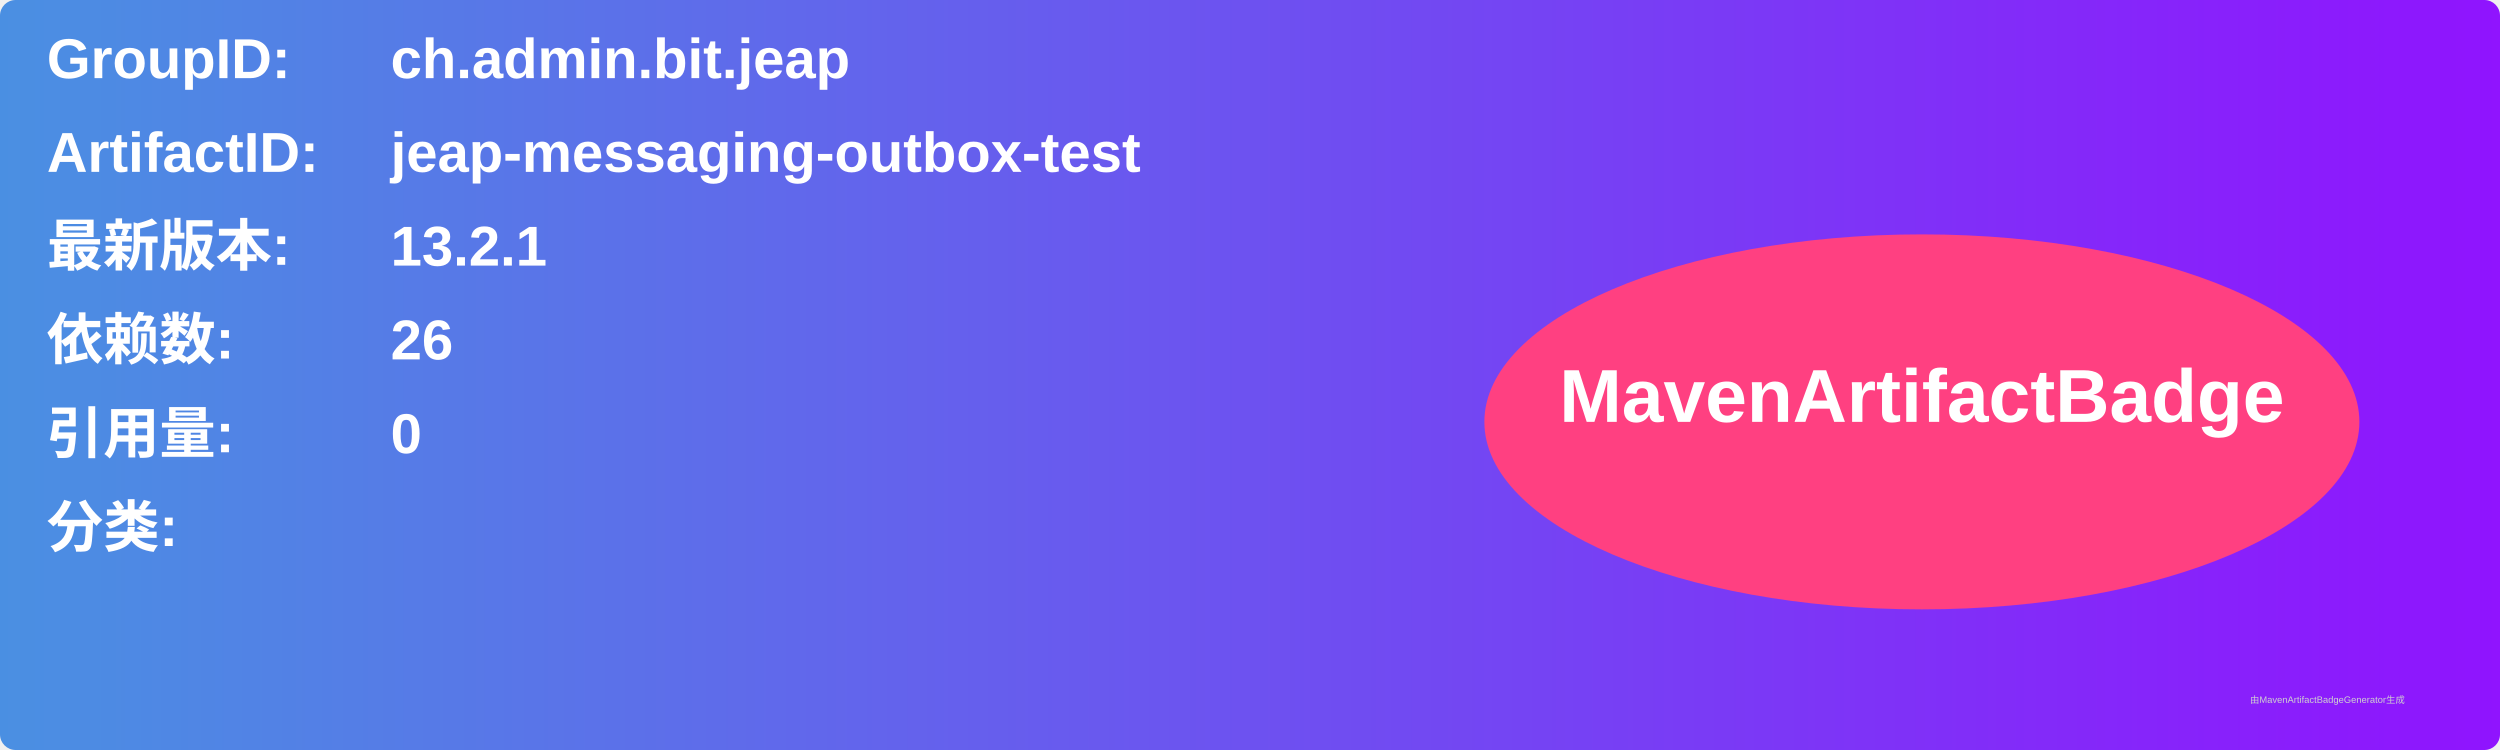
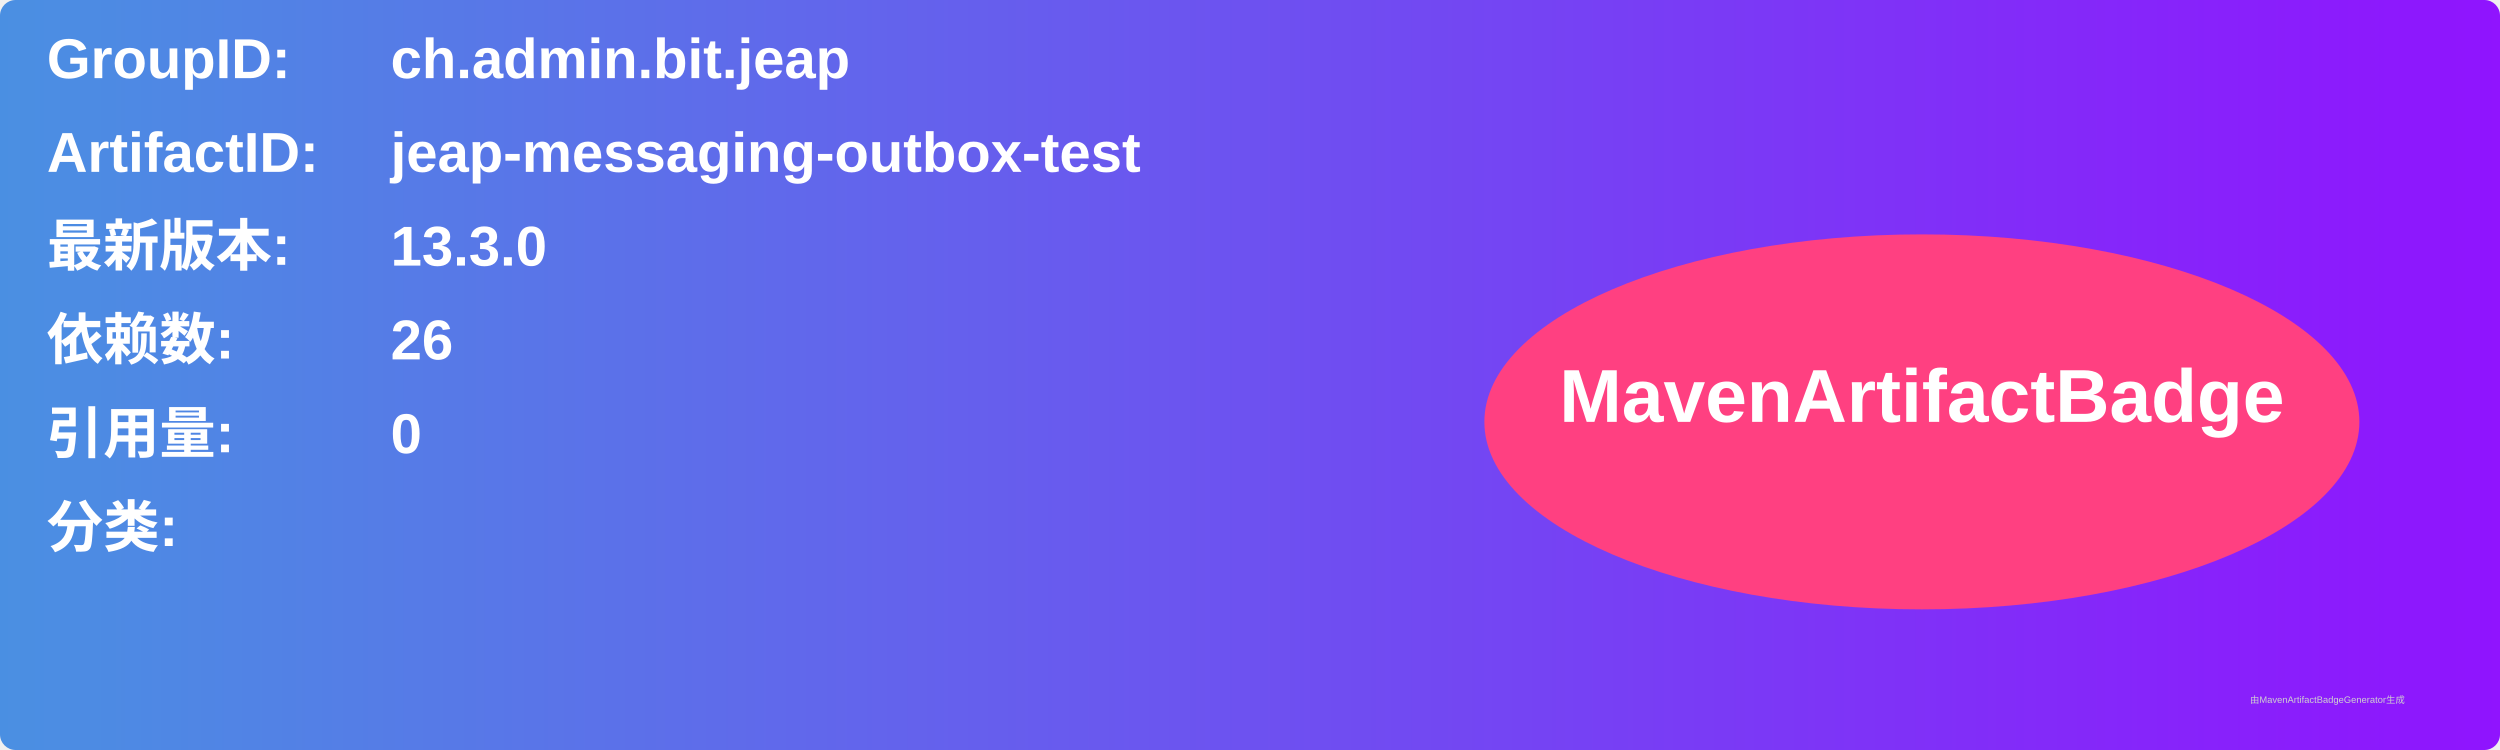
<svg xmlns="http://www.w3.org/2000/svg" width="800" height="240" viewBox="0 0 800 240">
  <linearGradient id="grad" x1="0%" y1="0%" x2="100%" y2="0%">
    <stop offset="0%" stop-color="#4a90e2" />
    <stop offset="100%" stop-color="#9013fe" />
  </linearGradient>
  <rect width="100%" height="100%" rx="5" ry="5" fill="url(#grad)" />
  <g transform="translate(15, 15)">
    <text x="0" y="10" font-family="Arial" font-size="18" fill="white" font-weight="bold" width="260">GroupID:</text>
    <text x="110" y="10" font-family="Arial" font-size="18" fill="white" font-weight="bold" width="460">ch.admin.bit.jeap</text>
    <text x="0" y="40" font-family="Arial" font-size="18" fill="white" font-weight="bold" width="260">ArtifactID:</text>
    <text x="110" y="40" font-family="Arial" font-size="18" fill="white" font-weight="bold" width="460">jeap-messaging-outbox-test</text>
    <text x="0" y="70" font-family="Arial" font-size="18" fill="white" font-weight="bold">最新版本:</text>
    <text x="110" y="70" font-family="Arial" font-size="18" fill="white" font-weight="bold">
-       <tspan font-weight="bold">13.2.1</tspan>
+       <tspan font-weight="bold">13.3.0</tspan>
    </text>
    <text x="0" y="100" font-family="Arial" font-size="18" fill="white" font-weight="bold">依赖数: </text>
    <text x="110" y="100" font-family="Arial" font-size="18" fill="white">
      <tspan font-weight="bold">26</tspan>
    </text>
    <text x="0" y="130" font-family="Arial" font-size="18" fill="white" font-weight="bold">引用量: </text>
    <text x="110" y="130" font-family="Arial" font-size="18" fill="white">
      <tspan font-weight="bold">0</tspan>
    </text>
    <text x="0" y="160" font-family="Arial" font-size="18" fill="white" font-weight="bold">分类:</text>
    <text x="10" y="190" font-family="Arial" font-size="10" fill="white">
      <tspan font-weight="bold" />
    </text>
    <ellipse cx="600" cy="120" rx="140" ry="60" fill="#ff4081" />
    <text x="600" y="120" text-anchor="middle" font-family="Arial" font-size="24" fill="white" font-weight="bold">MavenArtifactBadge</text>
  </g>
  <text x="720" y="225" font-family="Arial" font-size="3" fill="#d0d0d0">由MavenArtifactBadgeGenerator生成</text>
</svg>
